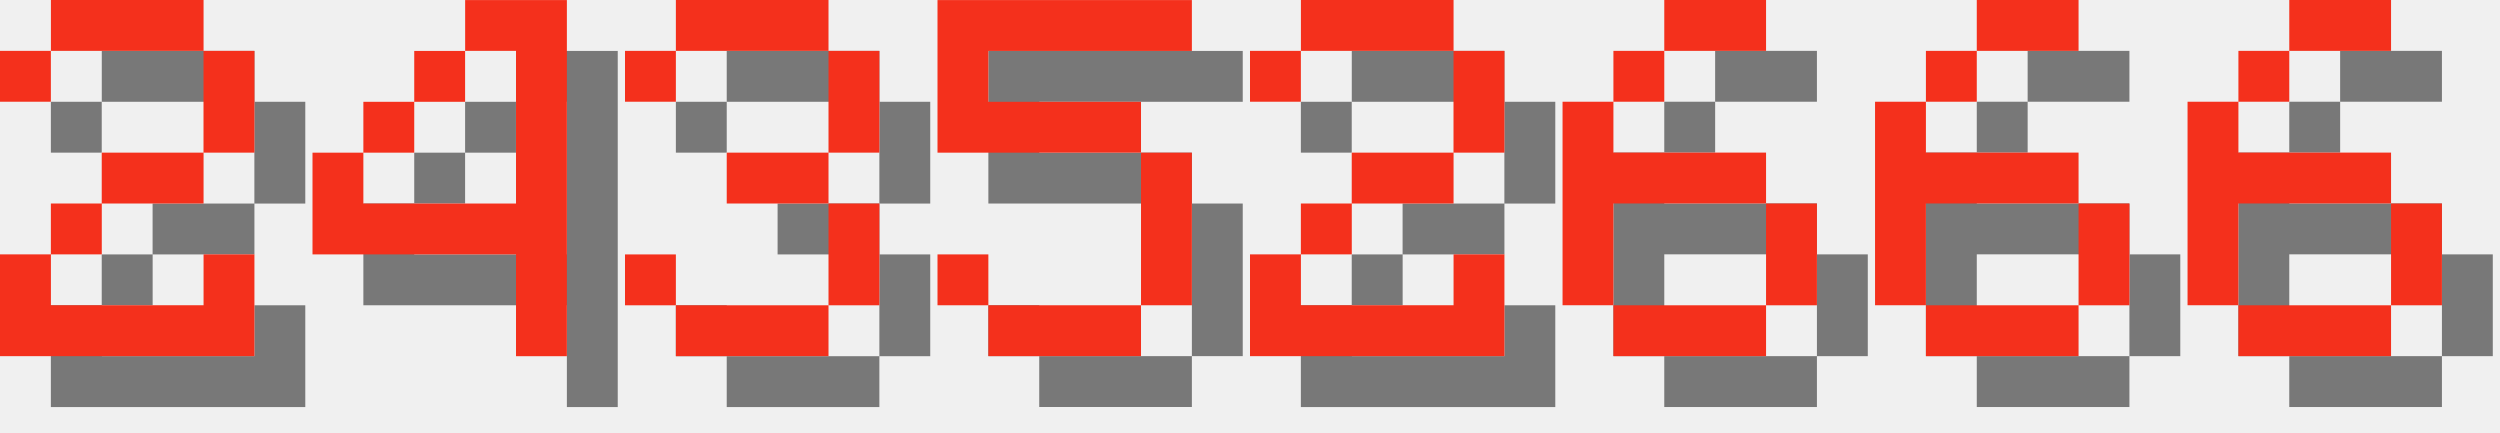
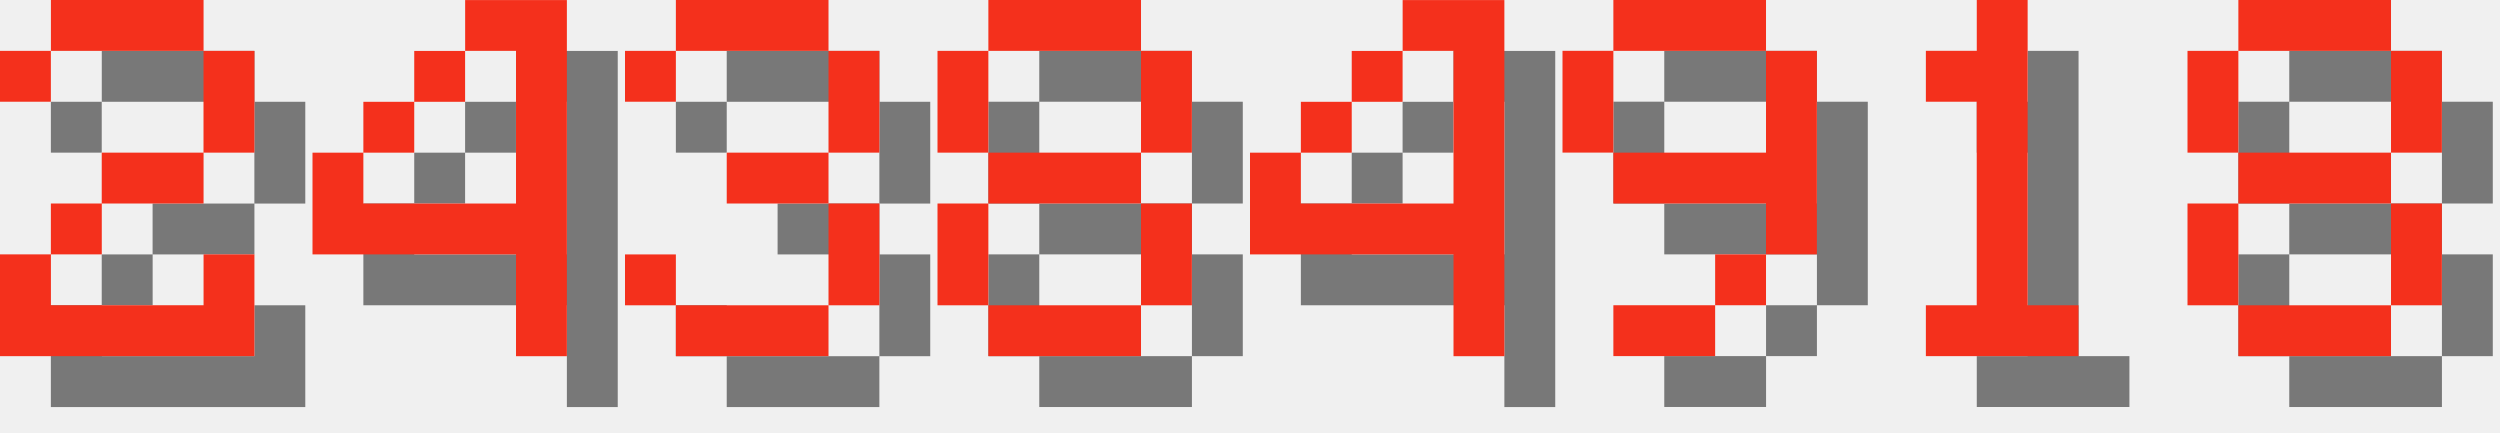
<svg xmlns="http://www.w3.org/2000/svg" version="1.1" width="208.0" height="36">
  <style>
        .text-foreground {
            fill: #F4301C;
        }
        .text-shadow {
            fill: #000000;
            fill-opacity: 0.5;
        }
    </style>
  <g class="digit" id="digit_2" transform="translate(0.0, 0), scale(4)">
    <path id="digit_2_shadow" class="text-shadow" d="m1.058 2.117v1.058h1.058v-1.058h3.175v2.117h-2.117v1.058h-1.058v1.058h-1.058v2.117h5.292v-2.117h-1.058v1.058h-3.175v-1.058h1.058v-1.058h2.117v-1.058h1.058v-2.117h-1.058v-1.058h-3.175v1.058h-1.058z" fill-opacity=".5" style="paint-order:stroke fill markers" />
    <path id="digit_2_fg" class="text-foreground" d="m0 1.058v1.058h1.058v-1.058h3.175v2.117h-2.117v1.058h-1.058v1.058h-1.058v2.117h5.292v-2.117h-1.058v1.058h-3.175v-1.058h1.058v-1.058h2.117v-1.058h1.058v-2.117h-1.058v-1.058h-3.175v1.058h-1.058z" fill="#fff" style="paint-order:stroke fill markers" />
  </g>
  <g class="digit" id="digit_4" transform="translate(26.0, 0), scale(4)">
    <path id="digit_4_shadow" class="text-shadow" d="m4.233 1.058v1.058h1.058v3.175h-3.175v-1.058h-1.058v2.117h4.233v2.117h1.058v-7.408h-2.117zm-2.117 3.175h1.058v-1.058h-1.058v1.058zm1.058-1.058h1.058v-1.058h-1.058v1.058z" fill-opacity=".5" style="paint-order:stroke fill markers" />
    <path id="digit_4_fg" class="text-foreground" d="m3.175 0v1.058h1.058v3.175h-3.175v-1.058h-1.058v2.117h4.233v2.117h1.058v-7.408h-2.117zm-2.117 3.175h1.058v-1.058h-1.058v1.058zm1.058-1.058h1.058v-1.058h-1.058v1.058z" fill="#fff" style="paint-order:stroke fill markers" />
  </g>
  <g class="digit" id="digit_3" transform="translate(52.0, 0), scale(4)">
    <path id="digit_3_shadow" class="text-shadow" d="m1.058 2.117v1.058h1.058v-1.058h3.175v2.117h-2.117v1.058h2.117v2.117h-3.175v-1.058h-1.058v1.058h1.058v1.058h3.175v-1.058h1.058v-2.117h-1.058v-1.058h1.058v-2.117h-1.058v-1.058h-3.175v1.058h-1.058z" fill-opacity=".5" style="paint-order:stroke fill markers" />
    <path id="digit_3_fg" class="text-foreground" d="m0 1.058v1.058h1.058v-1.058h3.175v2.117h-2.117v1.058h2.117v2.117h-3.175v-1.058h-1.058v1.058h1.058v1.058h3.175v-1.058h1.058v-2.117h-1.058v-1.058h1.058v-2.117h-1.058v-1.058h-3.175v1.058h-1.058z" fill="#fff" style="paint-order:stroke fill markers" />
  </g>
-   <g class="digit" id="digit_5" transform="translate(78.0, 0), scale(4)">
-     <path id="digit_5_shadow" class="text-shadow" d="m1.058 1.058v3.175h4.233v3.175h-3.175v-1.058h-1.058v1.058h1.058v1.058h3.175v-1.058h1.058v-3.175h-1.058v-1.058h-3.175v-1.058h4.233v-1.058h-5.292z" fill-opacity=".5" style="paint-order:stroke fill markers" />
-     <path id="digit_5_fg" class="text-foreground" d="m0 0v3.175h4.233v3.175h-3.175v-1.058h-1.058v1.058h1.058v1.058h3.175v-1.058h1.058v-3.175h-1.058v-1.058h-3.175v-1.058h4.233v-1.058h-5.292z" fill="#fff" style="paint-order:stroke fill markers" />
+   <g class="digit" id="digit_8" transform="translate(78.0, 0), scale(4)">
+     <path id="digit_8_shadow" class="text-shadow" d="m2.117 1.058v1.058h3.175v-1.058h-3.175zm3.175 1.058v2.117h1.058v-2.117h-1.058zm0 2.117h-3.175v1.058h3.175v-1.058zm0 1.058v2.117h1.058v-2.117h-1.058zm0 2.117h-3.175v1.058h3.175v-1.058zm-3.175 0v-2.117h-1.058v2.117h1.058zm0-3.175v-2.117h-1.058v2.117h1.058z" fill-opacity=".5" style="paint-order:stroke fill markers" />
+     <path id="digit_8_fg" class="text-foreground" d="m1.058 0v1.058h3.175v-1.058h-3.175zm3.175 1.058v2.117h1.058v-2.117h-1.058zm0 2.117h-3.175v1.058h3.175v-1.058zm0 1.058v2.117h1.058v-2.117h-1.058zm0 2.117h-3.175v1.058h3.175v-1.058zm-3.175 0v-2.117h-1.058v2.117h1.058zm0-3.175v-2.117h-1.058v2.117h1.058z" fill="#fff" style="paint-order:stroke fill markers" />
  </g>
-   <g class="digit" id="digit_2" transform="translate(104.0, 0), scale(4)">
-     <path id="digit_2_shadow" class="text-shadow" d="m1.058 2.117v1.058h1.058v-1.058h3.175v2.117h-2.117v1.058h-1.058v1.058h-1.058v2.117h5.292v-2.117h-1.058v1.058h-3.175v-1.058h1.058v-1.058h2.117v-1.058h1.058v-2.117h-1.058v-1.058h-3.175v1.058h-1.058z" fill-opacity=".5" style="paint-order:stroke fill markers" />
-     <path id="digit_2_fg" class="text-foreground" d="m0 1.058v1.058h1.058v-1.058h3.175v2.117h-2.117v1.058h-1.058v1.058h-1.058v2.117h5.292v-2.117h-1.058v1.058h-3.175v-1.058h1.058v-1.058h2.117v-1.058h1.058v-2.117h-1.058v-1.058h-3.175v1.058h-1.058z" fill="#fff" style="paint-order:stroke fill markers" />
+   <g class="digit" id="digit_4" transform="translate(104.0, 0), scale(4)">
+     <path id="digit_4_shadow" class="text-shadow" d="m4.233 1.058v1.058h1.058v3.175h-3.175v-1.058h-1.058v2.117h4.233v2.117h1.058v-7.408h-2.117zm-2.117 3.175h1.058v-1.058h-1.058v1.058zm1.058-1.058h1.058v-1.058h-1.058v1.058z" fill-opacity=".5" style="paint-order:stroke fill markers" />
+     <path id="digit_4_fg" class="text-foreground" d="m3.175 0v1.058h1.058v3.175h-3.175v-1.058h-1.058v2.117h4.233v2.117h1.058v-7.408h-2.117zm-2.117 3.175h1.058v-1.058h-1.058v1.058zm1.058-1.058h1.058v-1.058h-1.058v1.058z" fill="#fff" style="paint-order:stroke fill markers" />
  </g>
-   <g class="digit" id="digit_6" transform="translate(130.0, 0), scale(4)">
-     <path id="digit_6_shadow" class="text-shadow" d="m3.175 1.058v1.058h2.117v-1.058h-2.117zm0 1.058h-1.058v1.058h1.058v-1.058zm-1.058 1.058h-1.058v4.233h1.058v-2.117h3.175v-1.058h-3.175v-1.058zm3.175 2.117v2.117h1.058v-2.117h-1.058zm0 2.117h-3.175v1.058h3.175v-1.058z" fill-opacity=".5" style="paint-order:stroke fill markers" />
-     <path id="digit_6_fg" class="text-foreground" d="m2.117 0v1.058h2.117v-1.058h-2.117zm0 1.058h-1.058v1.058h1.058v-1.058zm-1.058 1.058h-1.058v4.233h1.058v-2.117h3.175v-1.058h-3.175v-1.058zm3.175 2.117v2.117h1.058v-2.117h-1.058zm0 2.117h-3.175v1.058h3.175v-1.058z" fill="#fff" style="paint-order:stroke fill markers" />
+   <g class="digit" id="digit_9" transform="translate(130.0, 0), scale(4)">
+     <path id="digit_9_shadow" class="text-shadow" d="m2.117 1.058v1.058h3.175v-1.058h-3.175zm3.175 1.058v2.117h-3.175v1.058h3.175v1.058h1.058v-4.233h-1.058zm0 4.233h-1.058v1.058h1.058v-1.058zm-1.058 1.058h-2.117v1.058h2.117v-1.058zm-2.117-3.175v-2.117h-1.058v2.117h1.058z" fill-opacity=".5" style="paint-order:stroke fill markers" />
+     <path id="digit_9_fg" class="text-foreground" d="m1.058 0v1.058h3.175v-1.058h-3.175zm3.175 1.058v2.117h-3.175v1.058h3.175v1.058h1.058v-4.233h-1.058zm0 4.233h-1.058v1.058h1.058v-1.058zm-1.058 1.058h-2.117v1.058h2.117v-1.058zm-2.117-3.175v-2.117h-1.058v2.117h1.058z" fill="#fff" style="paint-order:stroke fill markers" />
  </g>
-   <g class="digit" id="digit_6" transform="translate(156.0, 0), scale(4)">
-     <path id="digit_6_shadow" class="text-shadow" d="m3.175 1.058v1.058h2.117v-1.058h-2.117zm0 1.058h-1.058v1.058h1.058v-1.058zm-1.058 1.058h-1.058v4.233h1.058v-2.117h3.175v-1.058h-3.175v-1.058zm3.175 2.117v2.117h1.058v-2.117h-1.058zm0 2.117h-3.175v1.058h3.175v-1.058z" fill-opacity=".5" style="paint-order:stroke fill markers" />
-     <path id="digit_6_fg" class="text-foreground" d="m2.117 0v1.058h2.117v-1.058h-2.117zm0 1.058h-1.058v1.058h1.058v-1.058zm-1.058 1.058h-1.058v4.233h1.058v-2.117h3.175v-1.058h-3.175v-1.058zm3.175 2.117v2.117h1.058v-2.117h-1.058zm0 2.117h-3.175v1.058h3.175v-1.058z" fill="#fff" style="paint-order:stroke fill markers" />
+   <g class="digit" id="digit_1" transform="translate(156.0, 0), scale(4)">
+     <path id="digit_1_shadow" class="text-shadow" d="m2.117 2.117v1.058h1.058v4.233h-1.058v1.058h3.175v-1.058h-1.058v-6.35h-1.058v1.058h-1.058z" fill-opacity=".5" style="paint-order:stroke fill markers" />
+     <path id="digit_1_fg" class="text-foreground" d="m1.058 1.058v1.058h1.058v4.233h-1.058v1.058h3.175v-1.058h-1.058v-6.35h-1.058v1.058h-1.058z" fill="#fff" style="paint-order:stroke fill markers" />
  </g>
-   <g class="digit" id="digit_6" transform="translate(182.0, 0), scale(4)">
-     <path id="digit_6_shadow" class="text-shadow" d="m3.175 1.058v1.058h2.117v-1.058h-2.117zm0 1.058h-1.058v1.058h1.058v-1.058zm-1.058 1.058h-1.058v4.233h1.058v-2.117h3.175v-1.058h-3.175v-1.058zm3.175 2.117v2.117h1.058v-2.117h-1.058zm0 2.117h-3.175v1.058h3.175v-1.058z" fill-opacity=".5" style="paint-order:stroke fill markers" />
-     <path id="digit_6_fg" class="text-foreground" d="m2.117 0v1.058h2.117v-1.058h-2.117zm0 1.058h-1.058v1.058h1.058v-1.058zm-1.058 1.058h-1.058v4.233h1.058v-2.117h3.175v-1.058h-3.175v-1.058zm3.175 2.117v2.117h1.058v-2.117h-1.058zm0 2.117h-3.175v1.058h3.175v-1.058z" fill="#fff" style="paint-order:stroke fill markers" />
+   <g class="digit" id="digit_8" transform="translate(182.0, 0), scale(4)">
+     <path id="digit_8_shadow" class="text-shadow" d="m2.117 1.058v1.058h3.175v-1.058h-3.175zm3.175 1.058v2.117h1.058v-2.117h-1.058zm0 2.117h-3.175v1.058h3.175v-1.058zm0 1.058v2.117h1.058v-2.117h-1.058zm0 2.117h-3.175v1.058h3.175v-1.058zm-3.175 0v-2.117h-1.058v2.117h1.058zm0-3.175v-2.117h-1.058v2.117h1.058z" fill-opacity=".5" style="paint-order:stroke fill markers" />
+     <path id="digit_8_fg" class="text-foreground" d="m1.058 0v1.058h3.175v-1.058h-3.175zm3.175 1.058v2.117h1.058v-2.117h-1.058zm0 2.117h-3.175v1.058h3.175v-1.058zm0 1.058v2.117h1.058v-2.117h-1.058zm0 2.117h-3.175v1.058h3.175v-1.058zm-3.175 0v-2.117h-1.058v2.117h1.058zm0-3.175v-2.117h-1.058v2.117h1.058z" fill="#fff" style="paint-order:stroke fill markers" />
  </g>
</svg>
